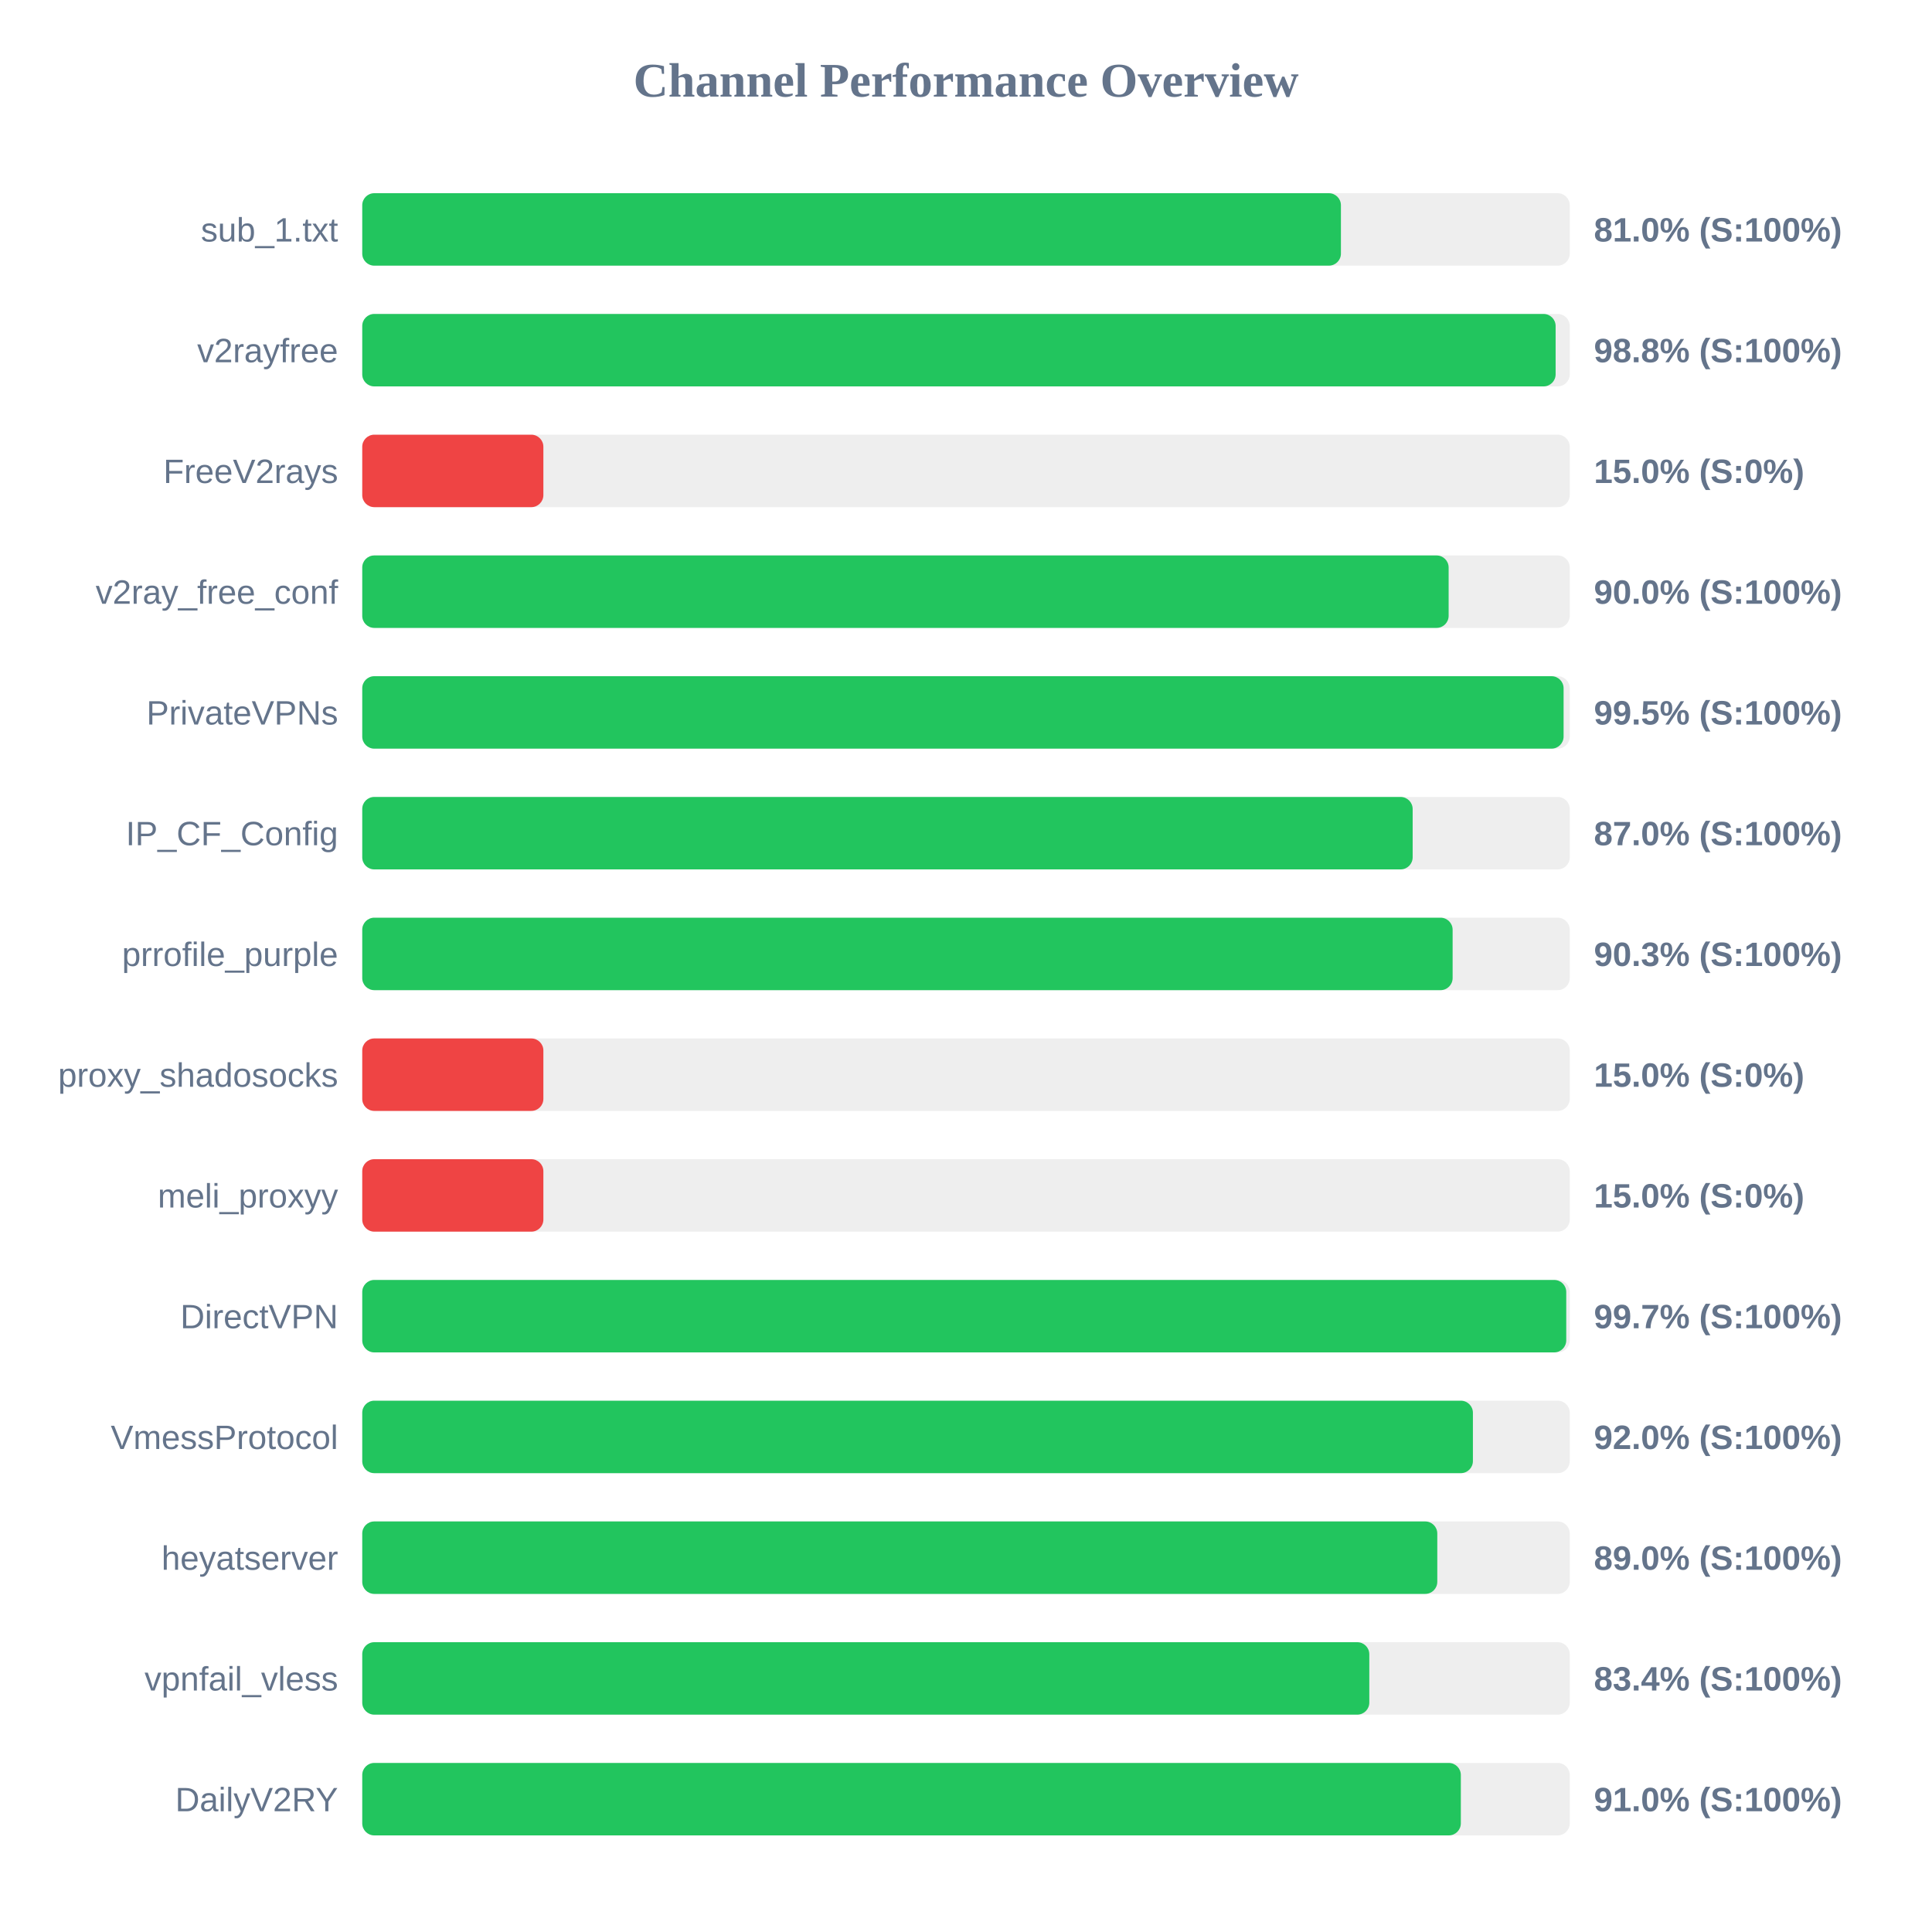
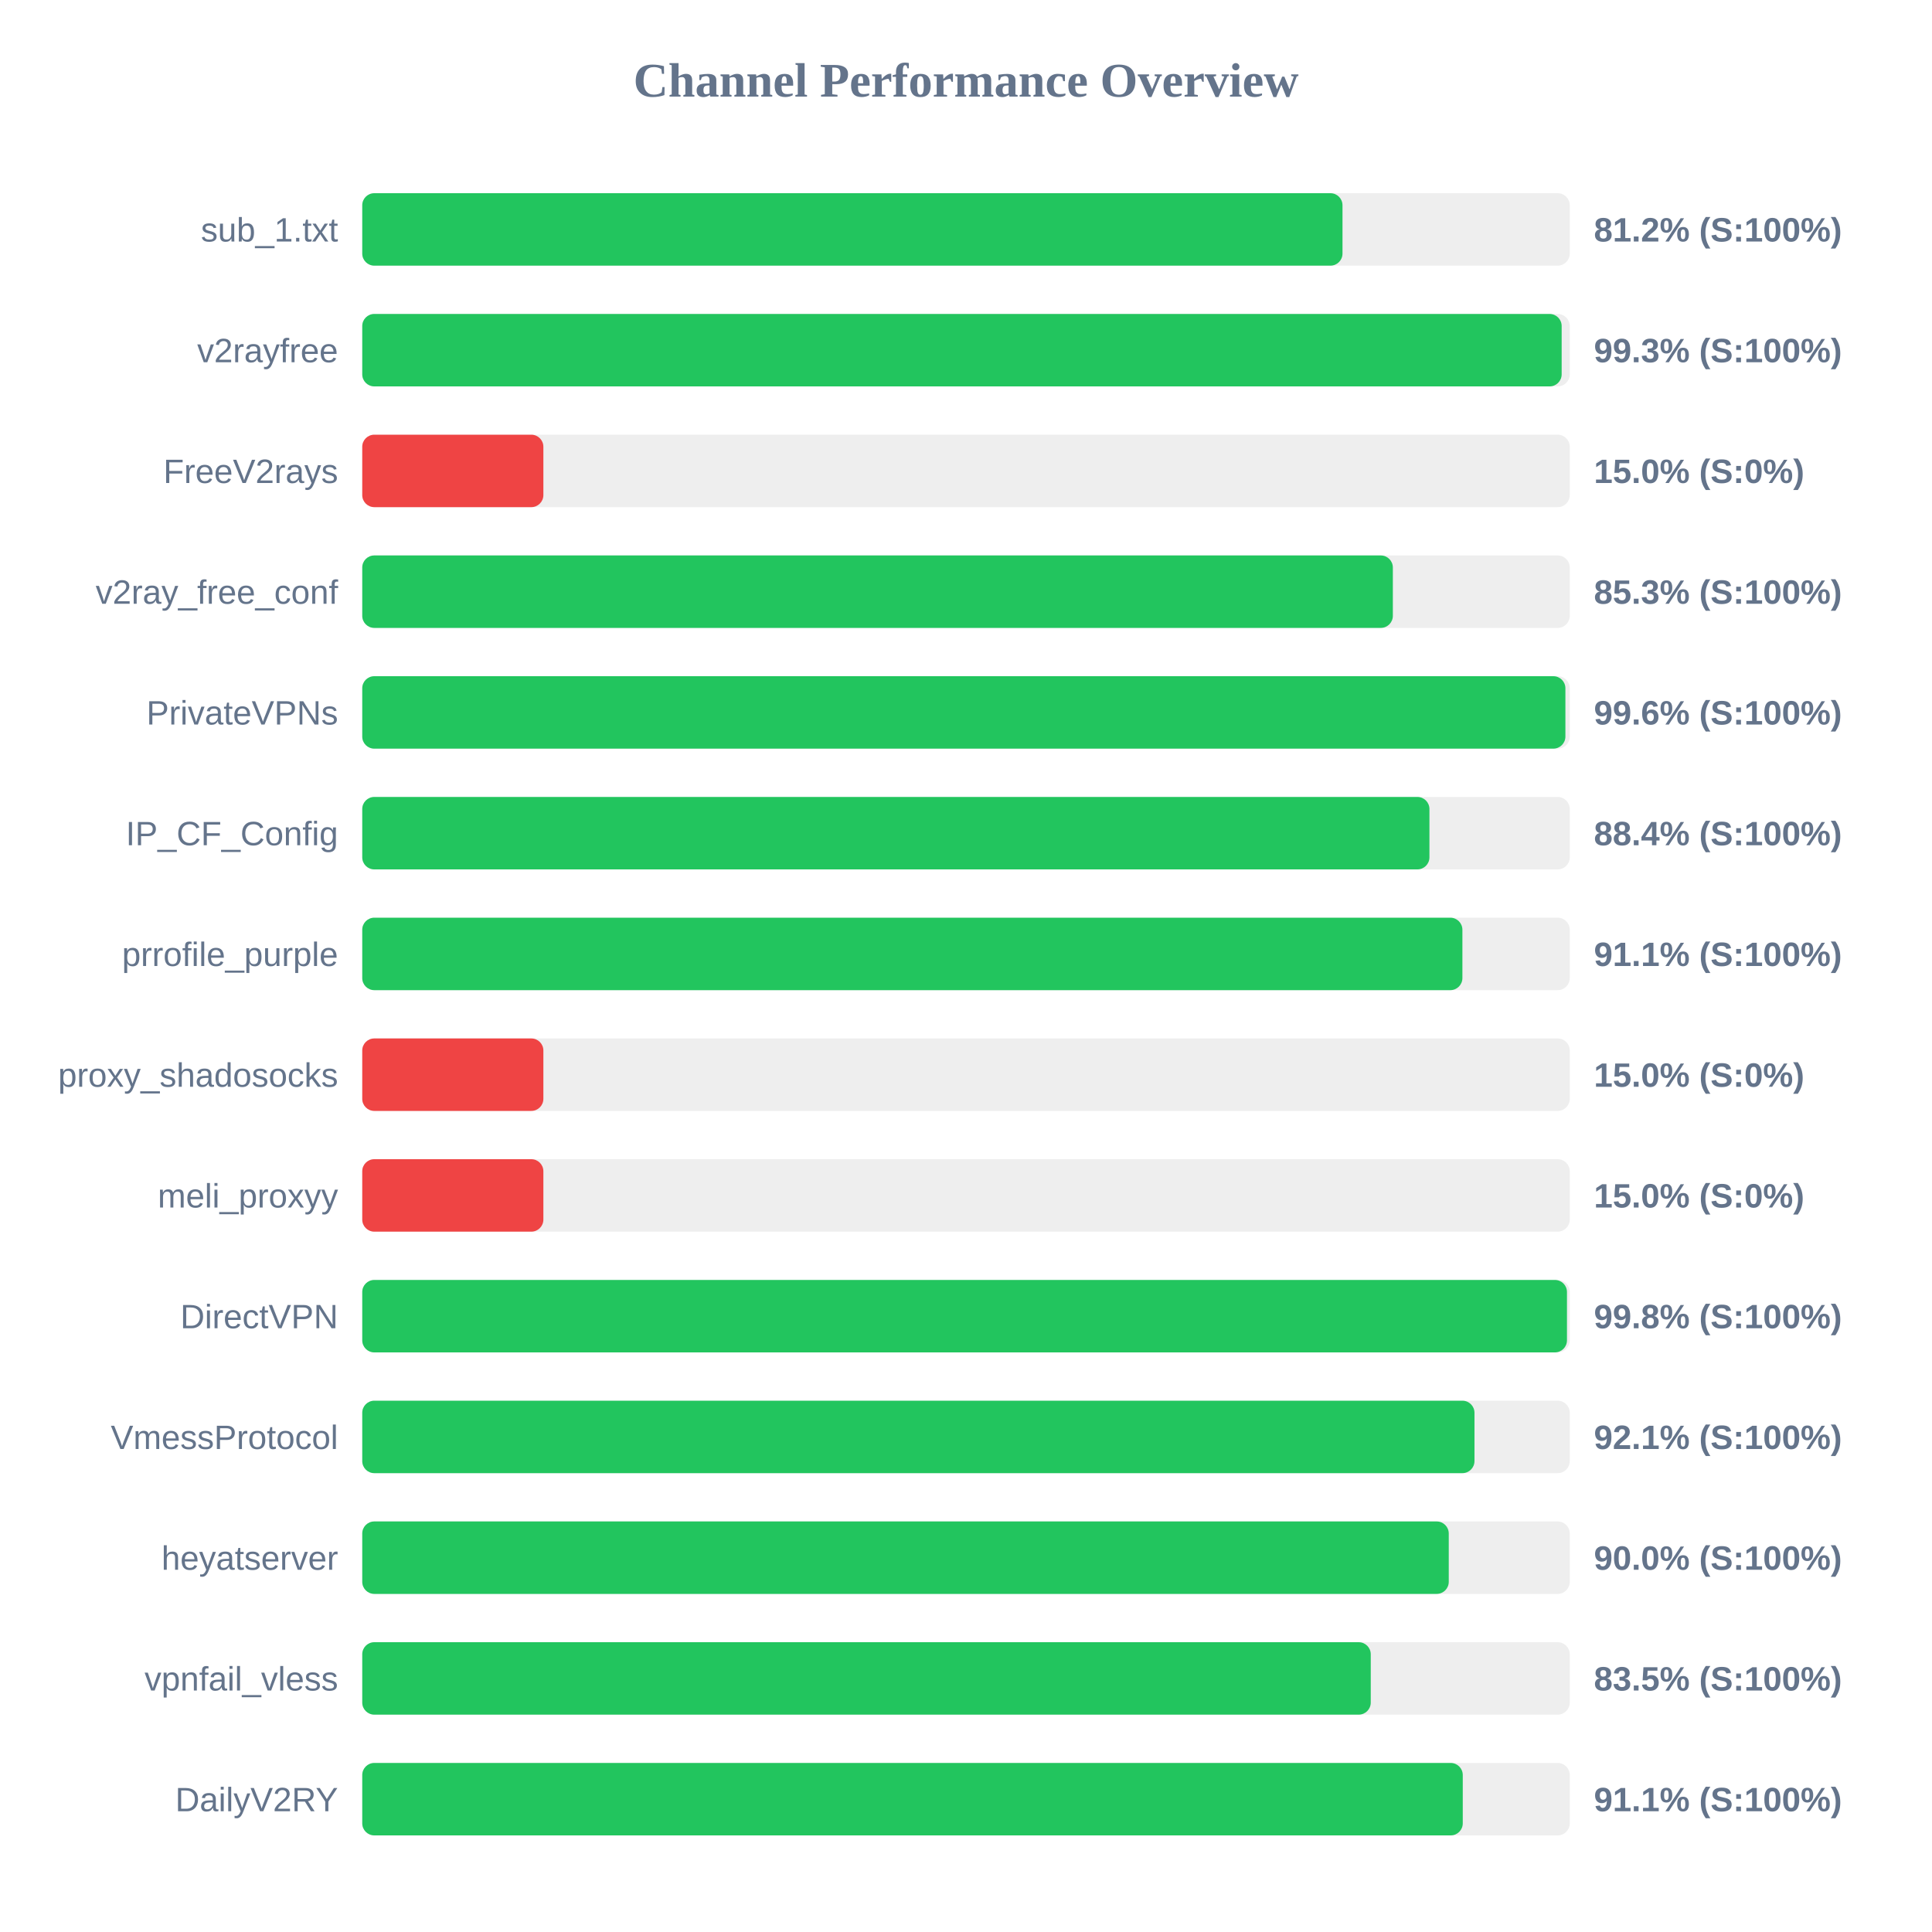
<svg xmlns="http://www.w3.org/2000/svg" width="800" height="800" version="1.1">
  <style>
        .row { font: 14px Arial; fill: #64748b; }
        .score { font: bold 14px Arial; fill: #64748b; }
    </style>
  <text x="400" y="40" text-anchor="middle" font-size="20px" font-weight="bold" fill="#64748b">Channel Performance Overview</text>
  <rect x="150" y="80" width="500" height="30" fill="#eee" rx="5" />
-   <rect x="150" y="80" width="405.25" height="30" fill="#22c55e" rx="5" />
+   <rect x="150" y="80" width="405.9" height="30" fill="#22c55e" rx="5" />
  <text x="140" y="100" text-anchor="end" class="row">sub_1.txt</text>
-   <text x="660" y="100" text-anchor="start" class="score">81.0% (S:100%)</text>
+   <text x="660" y="100" text-anchor="start" class="score">81.2% (S:100%)</text>
  <rect x="150" y="130" width="500" height="30" fill="#eee" rx="5" />
-   <rect x="150" y="130" width="494.15" height="30" fill="#22c55e" rx="5" />
+   <rect x="150" y="130" width="496.65" height="30" fill="#22c55e" rx="5" />
  <text x="140" y="150" text-anchor="end" class="row">v2rayfree</text>
-   <text x="660" y="150" text-anchor="start" class="score">98.8% (S:100%)</text>
+   <text x="660" y="150" text-anchor="start" class="score">99.3% (S:100%)</text>
  <rect x="150" y="180" width="500" height="30" fill="#eee" rx="5" />
  <rect x="150" y="180" width="75.0" height="30" fill="#ef4444" rx="5" />
  <text x="140" y="200" text-anchor="end" class="row">FreeV2rays</text>
  <text x="660" y="200" text-anchor="start" class="score">15.0% (S:0%)</text>
  <rect x="150" y="230" width="500" height="30" fill="#eee" rx="5" />
-   <rect x="150" y="230" width="449.85" height="30" fill="#22c55e" rx="5" />
+   <rect x="150" y="230" width="426.75" height="30" fill="#22c55e" rx="5" />
  <text x="140" y="250" text-anchor="end" class="row">v2ray_free_conf</text>
-   <text x="660" y="250" text-anchor="start" class="score">90.0% (S:100%)</text>
+   <text x="660" y="250" text-anchor="start" class="score">85.3% (S:100%)</text>
  <rect x="150" y="280" width="500" height="30" fill="#eee" rx="5" />
-   <rect x="150" y="280" width="497.45" height="30" fill="#22c55e" rx="5" />
+   <rect x="150" y="280" width="498.2" height="30" fill="#22c55e" rx="5" />
  <text x="140" y="300" text-anchor="end" class="row">PrivateVPNs</text>
-   <text x="660" y="300" text-anchor="start" class="score">99.5% (S:100%)</text>
+   <text x="660" y="300" text-anchor="start" class="score">99.6% (S:100%)</text>
  <rect x="150" y="330" width="500" height="30" fill="#eee" rx="5" />
-   <rect x="150" y="330" width="434.95" height="30" fill="#22c55e" rx="5" />
+   <rect x="150" y="330" width="441.9" height="30" fill="#22c55e" rx="5" />
  <text x="140" y="350" text-anchor="end" class="row">IP_CF_Config</text>
-   <text x="660" y="350" text-anchor="start" class="score">87.0% (S:100%)</text>
+   <text x="660" y="350" text-anchor="start" class="score">88.4% (S:100%)</text>
  <rect x="150" y="380" width="500" height="30" fill="#eee" rx="5" />
-   <rect x="150" y="380" width="451.5" height="30" fill="#22c55e" rx="5" />
+   <rect x="150" y="380" width="455.55" height="30" fill="#22c55e" rx="5" />
  <text x="140" y="400" text-anchor="end" class="row">prrofile_purple</text>
-   <text x="660" y="400" text-anchor="start" class="score">90.3% (S:100%)</text>
+   <text x="660" y="400" text-anchor="start" class="score">91.1% (S:100%)</text>
  <rect x="150" y="430" width="500" height="30" fill="#eee" rx="5" />
  <rect x="150" y="430" width="75.0" height="30" fill="#ef4444" rx="5" />
  <text x="140" y="450" text-anchor="end" class="row">proxy_shadosocks</text>
  <text x="660" y="450" text-anchor="start" class="score">15.0% (S:0%)</text>
  <rect x="150" y="480" width="500" height="30" fill="#eee" rx="5" />
  <rect x="150" y="480" width="75.0" height="30" fill="#ef4444" rx="5" />
  <text x="140" y="500" text-anchor="end" class="row">meli_proxyy</text>
  <text x="660" y="500" text-anchor="start" class="score">15.0% (S:0%)</text>
  <rect x="150" y="530" width="500" height="30" fill="#eee" rx="5" />
-   <rect x="150" y="530" width="498.55" height="30" fill="#22c55e" rx="5" />
+   <rect x="150" y="530" width="498.85" height="30" fill="#22c55e" rx="5" />
  <text x="140" y="550" text-anchor="end" class="row">DirectVPN</text>
-   <text x="660" y="550" text-anchor="start" class="score">99.7% (S:100%)</text>
+   <text x="660" y="550" text-anchor="start" class="score">99.8% (S:100%)</text>
  <rect x="150" y="580" width="500" height="30" fill="#eee" rx="5" />
-   <rect x="150" y="580" width="459.9" height="30" fill="#22c55e" rx="5" />
+   <rect x="150" y="580" width="460.55" height="30" fill="#22c55e" rx="5" />
  <text x="140" y="600" text-anchor="end" class="row">VmessProtocol</text>
-   <text x="660" y="600" text-anchor="start" class="score">92.0% (S:100%)</text>
+   <text x="660" y="600" text-anchor="start" class="score">92.1% (S:100%)</text>
  <rect x="150" y="630" width="500" height="30" fill="#eee" rx="5" />
-   <rect x="150" y="630" width="445.15" height="30" fill="#22c55e" rx="5" />
+   <rect x="150" y="630" width="449.9" height="30" fill="#22c55e" rx="5" />
  <text x="140" y="650" text-anchor="end" class="row">heyatserver</text>
-   <text x="660" y="650" text-anchor="start" class="score">89.0% (S:100%)</text>
+   <text x="660" y="650" text-anchor="start" class="score">90.0% (S:100%)</text>
  <rect x="150" y="680" width="500" height="30" fill="#eee" rx="5" />
-   <rect x="150" y="680" width="417.0" height="30" fill="#22c55e" rx="5" />
+   <rect x="150" y="680" width="417.6" height="30" fill="#22c55e" rx="5" />
  <text x="140" y="700" text-anchor="end" class="row">vpnfail_vless</text>
-   <text x="660" y="700" text-anchor="start" class="score">83.4% (S:100%)</text>
+   <text x="660" y="700" text-anchor="start" class="score">83.5% (S:100%)</text>
  <rect x="150" y="730" width="500" height="30" fill="#eee" rx="5" />
-   <rect x="150" y="730" width="454.9" height="30" fill="#22c55e" rx="5" />
+   <rect x="150" y="730" width="455.7" height="30" fill="#22c55e" rx="5" />
  <text x="140" y="750" text-anchor="end" class="row">DailyV2RY</text>
-   <text x="660" y="750" text-anchor="start" class="score">91.0% (S:100%)</text>
+   <text x="660" y="750" text-anchor="start" class="score">91.1% (S:100%)</text>
</svg>
